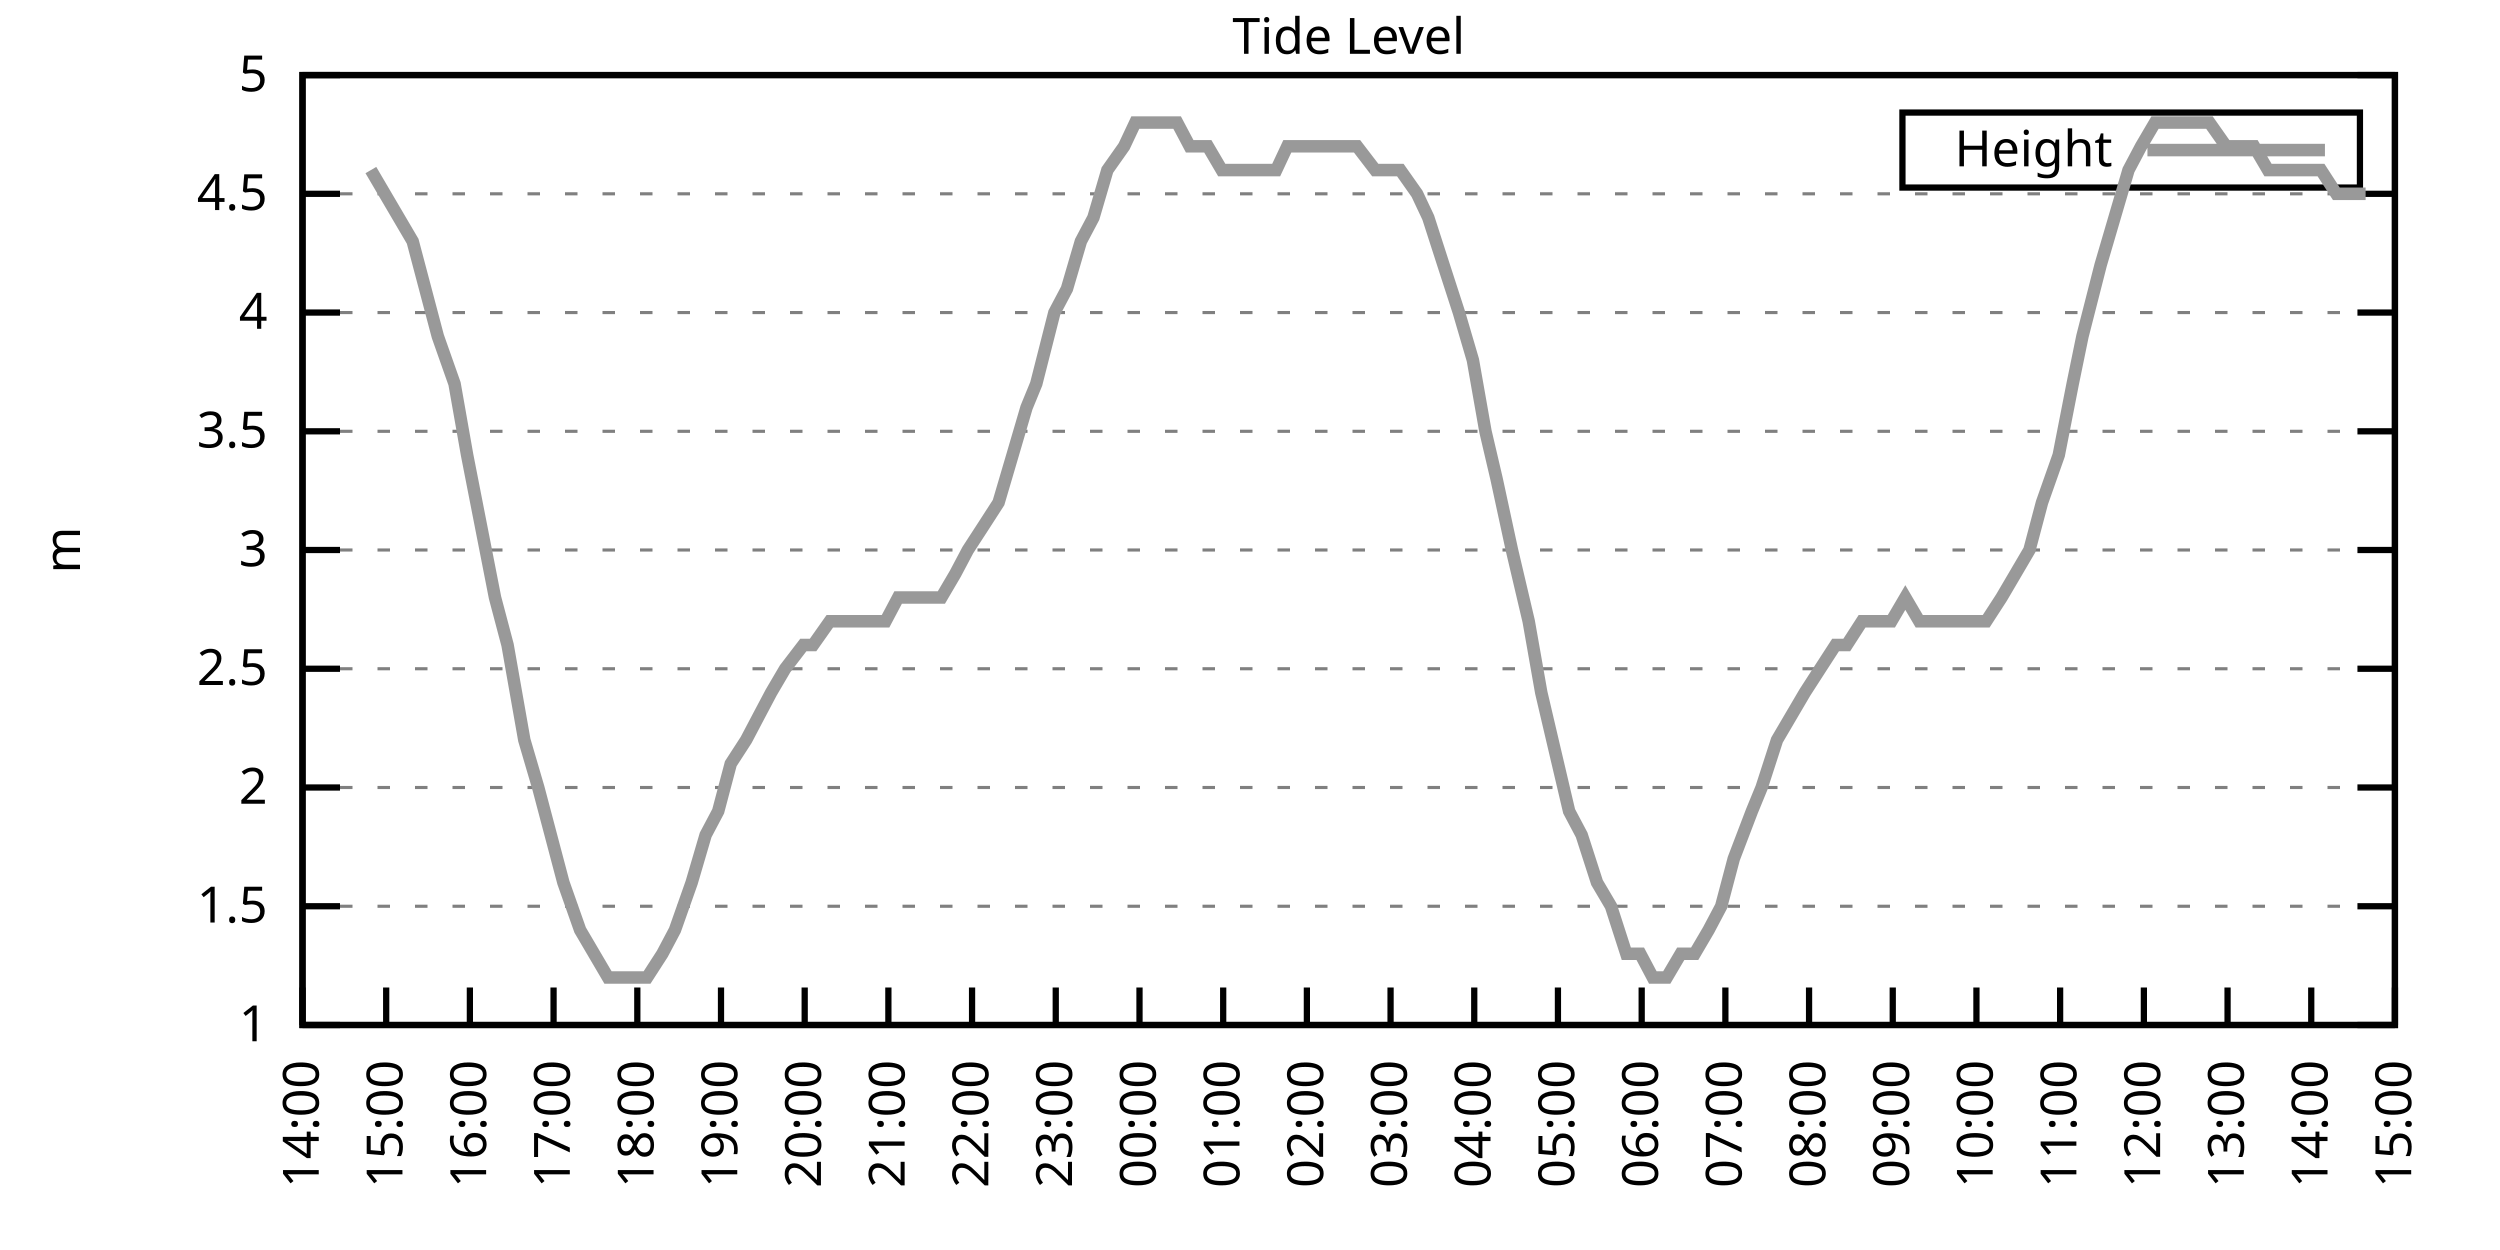
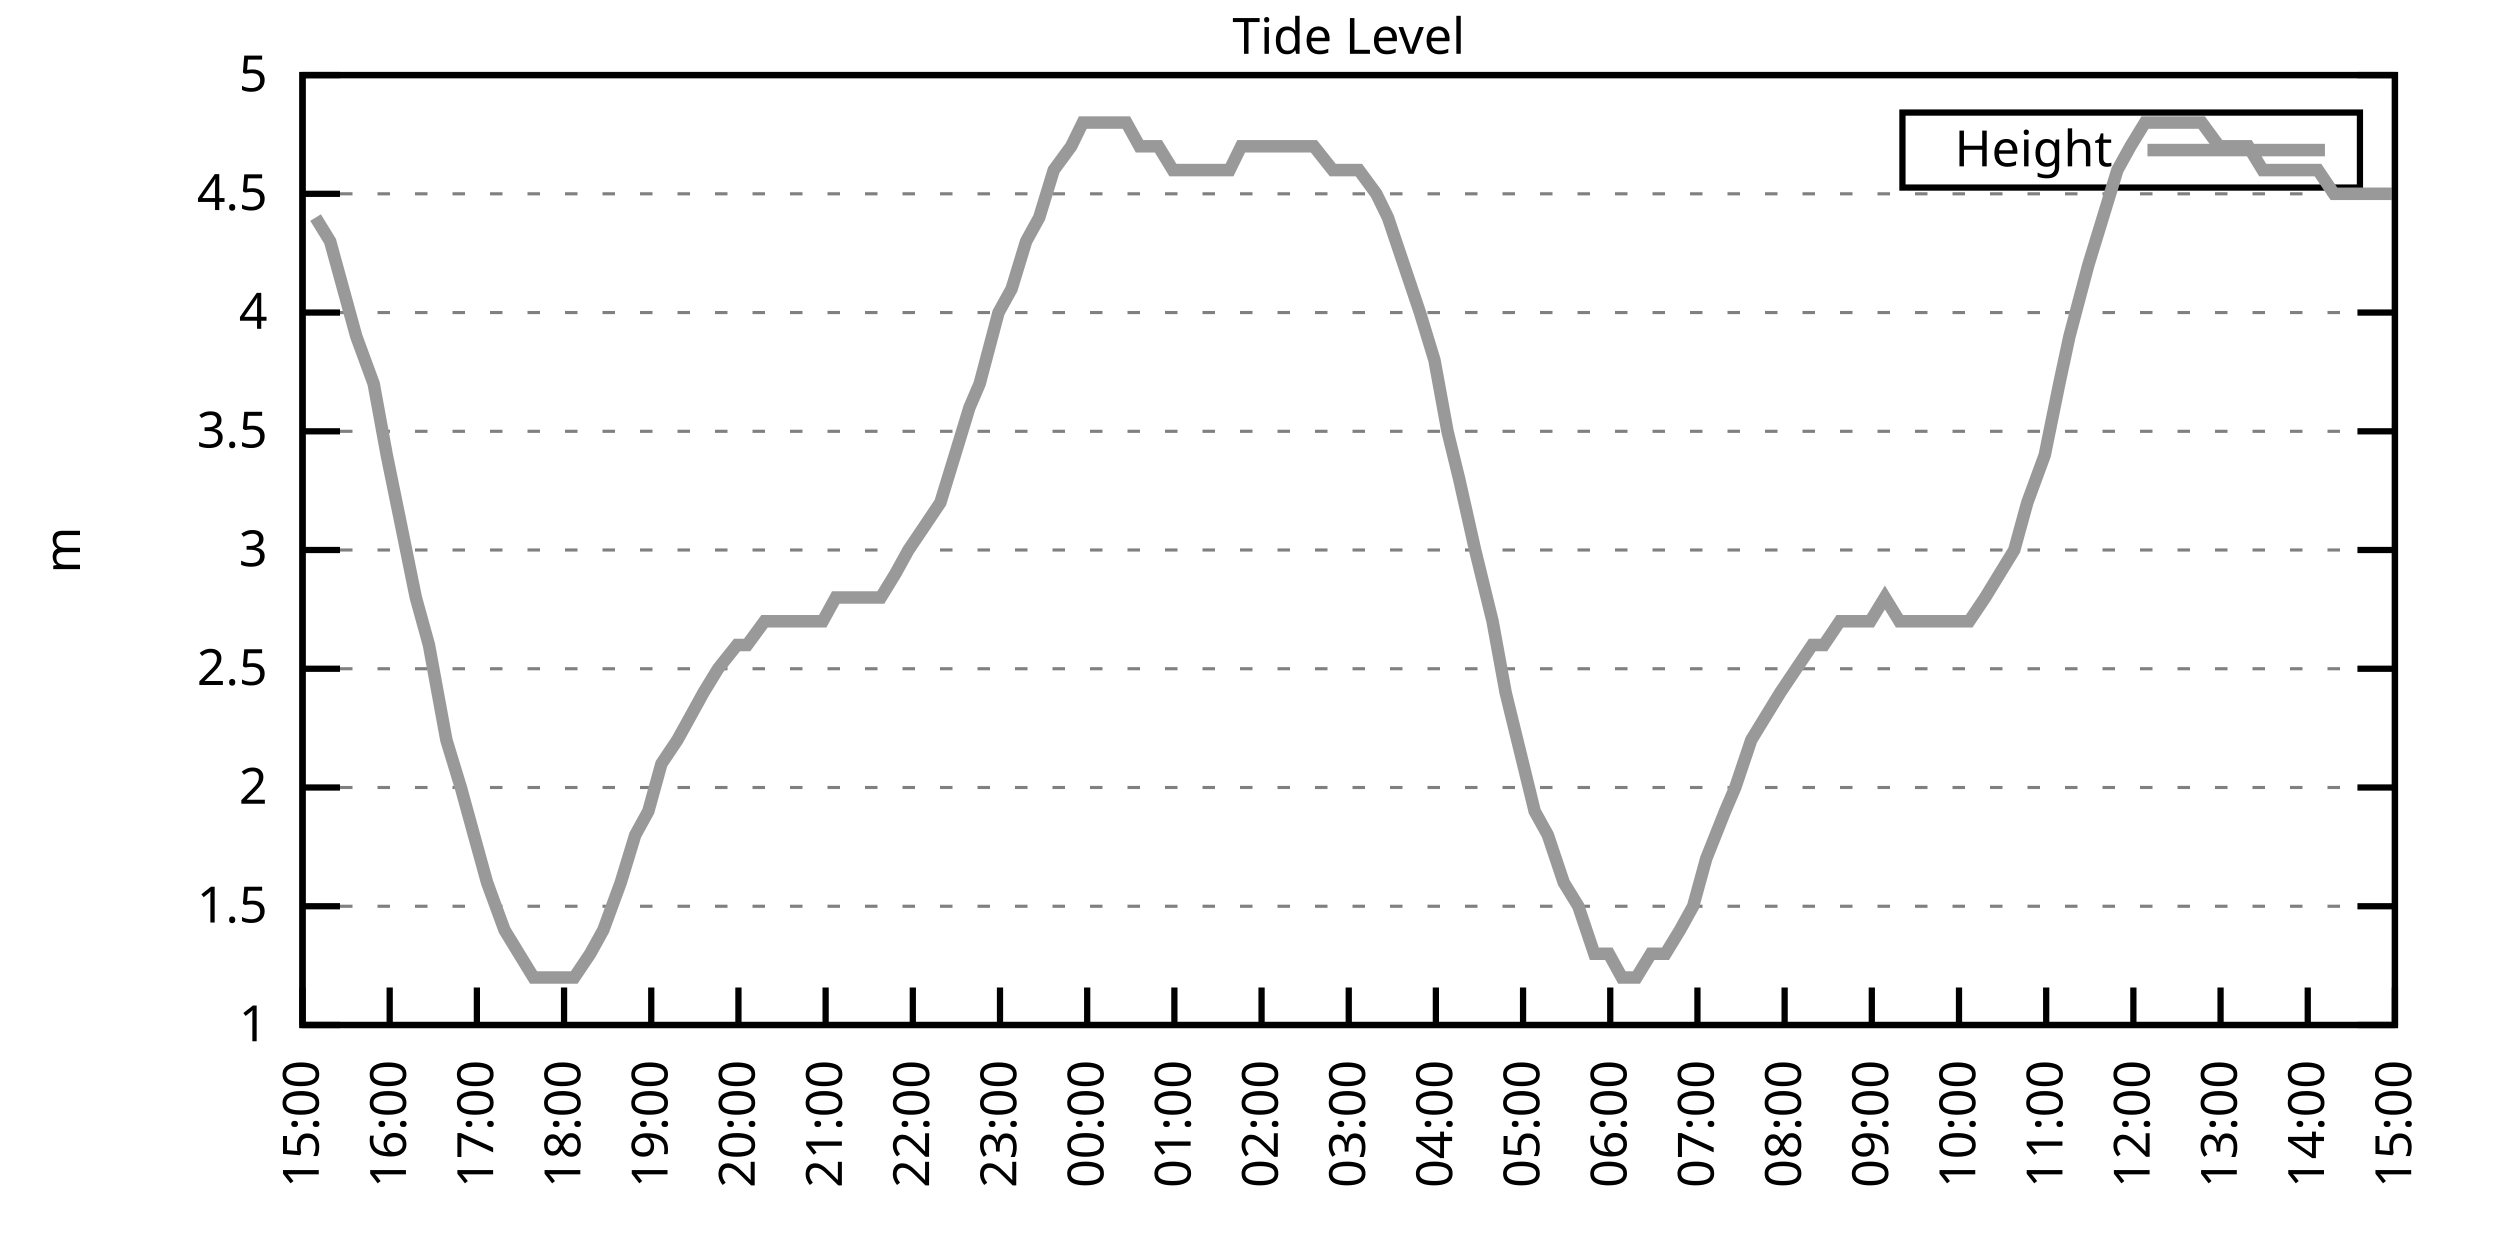
<svg xmlns="http://www.w3.org/2000/svg" xmlns:xlink="http://www.w3.org/1999/xlink" width="400" height="200" viewBox="0 0 400 200">
  <g id="gnuplot_canvas">
    <rect x="0" y="0" width="400" height="200" fill="none" />
    <defs>
      <circle id="gpDot" r="0.5" stroke-width="0.5" stroke="currentColor" />
      <path id="gpPt0" stroke-width="0.333" stroke="currentColor" d="M-1,0 h2 M0,-1 v2" />
      <path id="gpPt1" stroke-width="0.333" stroke="currentColor" d="M-1,-1 L1,1 M1,-1 L-1,1" />
      <path id="gpPt2" stroke-width="0.333" stroke="currentColor" d="M-1,0 L1,0 M0,-1 L0,1 M-1,-1 L1,1 M-1,1 L1,-1" />
      <rect id="gpPt3" stroke-width="0.333" stroke="currentColor" x="-1" y="-1" width="2" height="2" />
      <rect id="gpPt4" stroke-width="0.333" stroke="currentColor" fill="currentColor" x="-1" y="-1" width="2" height="2" />
      <circle id="gpPt5" stroke-width="0.333" stroke="currentColor" cx="0" cy="0" r="1" />
      <use xlink:href="#gpPt5" id="gpPt6" fill="currentColor" stroke="none" />
      <path id="gpPt7" stroke-width="0.333" stroke="currentColor" d="M0,-1.33 L-1.33,0.67 L1.33,0.67 z" />
      <use xlink:href="#gpPt7" id="gpPt8" fill="currentColor" stroke="none" />
      <use xlink:href="#gpPt7" id="gpPt9" stroke="currentColor" transform="rotate(180)" />
      <use xlink:href="#gpPt9" id="gpPt10" fill="currentColor" stroke="none" />
      <use xlink:href="#gpPt3" id="gpPt11" stroke="currentColor" transform="rotate(45)" />
      <use xlink:href="#gpPt11" id="gpPt12" fill="currentColor" stroke="none" />
      <path id="gpPt13" stroke-width="0.333" stroke="currentColor" d="M0,1.330 L1.265,0.411 L0.782,-1.067 L-0.782,-1.076 L-1.265,0.411 z" />
      <use xlink:href="#gpPt13" id="gpPt14" fill="currentColor" stroke="none" />
      <filter id="textbox" filterUnits="objectBoundingBox" x="0" y="0" height="1" width="1">
        <feFlood flood-color="white" flood-opacity="1" result="bgnd" />
        <feComposite in="SourceGraphic" in2="bgnd" operator="atop" />
      </filter>
      <filter id="greybox" filterUnits="objectBoundingBox" x="0" y="0" height="1" width="1">
        <feFlood flood-color="lightgrey" flood-opacity="1" result="grey" />
        <feComposite in="SourceGraphic" in2="grey" operator="atop" />
      </filter>
    </defs>
    <g fill="none" color="white" stroke="currentColor" stroke-width="1.00" stroke-linecap="butt" stroke-linejoin="miter">
</g>
    <g fill="none" color="black" stroke="currentColor" stroke-width="1.00" stroke-linecap="butt" stroke-linejoin="miter">
      <g stroke="none" shape-rendering="crispEdges">
        <polygon fill="rgb(255, 255, 255)" points="48.40,164.00 383.18,164.00 383.18,12.02 48.40,12.02 " />
      </g>
    </g>
    <g fill="none" color="black" stroke="currentColor" stroke-width="1.00" stroke-linecap="butt" stroke-linejoin="miter">
</g>
    <g fill="none" color="black" stroke="black" stroke-width="0.50" stroke-linecap="butt" stroke-linejoin="miter">
</g>
    <g fill="none" color="gray" stroke="currentColor" stroke-width="0.50" stroke-linecap="butt" stroke-linejoin="miter">
      <path stroke="gray" stroke-dasharray="2,4" class="gridline" d="M48.40,164.00 L383.19,164.00  " />
    </g>
    <g fill="none" color="gray" stroke="gray" stroke-width="1.00" stroke-linecap="butt" stroke-linejoin="miter">
</g>
    <g fill="none" color="black" stroke="currentColor" stroke-width="1.00" stroke-linecap="butt" stroke-linejoin="miter">
      <path stroke="black" d="M48.40,164.00 L54.40,164.00 M383.19,164.00 L377.19,164.00  " />
      <g transform="translate(42.80,166.60)" stroke="none" fill="black" font-family="Sans" font-size="8.00" text-anchor="end">
        <text>
          <tspan font-family="Sans"> 1</tspan>
        </text>
      </g>
    </g>
    <g fill="none" color="black" stroke="currentColor" stroke-width="1.00" stroke-linecap="butt" stroke-linejoin="miter">
</g>
    <g fill="none" color="black" stroke="black" stroke-width="0.50" stroke-linecap="butt" stroke-linejoin="miter">
</g>
    <g fill="none" color="gray" stroke="currentColor" stroke-width="0.50" stroke-linecap="butt" stroke-linejoin="miter">
      <path stroke="gray" stroke-dasharray="2,4" class="gridline" d="M48.40,145.00 L383.19,145.00  " />
    </g>
    <g fill="none" color="gray" stroke="gray" stroke-width="1.00" stroke-linecap="butt" stroke-linejoin="miter">
</g>
    <g fill="none" color="black" stroke="currentColor" stroke-width="1.00" stroke-linecap="butt" stroke-linejoin="miter">
      <path stroke="black" d="M48.40,145.00 L54.40,145.00 M383.19,145.00 L377.19,145.00  " />
      <g transform="translate(42.80,147.60)" stroke="none" fill="black" font-family="Sans" font-size="8.00" text-anchor="end">
        <text>
          <tspan font-family="Sans"> 1.5</tspan>
        </text>
      </g>
    </g>
    <g fill="none" color="black" stroke="currentColor" stroke-width="1.00" stroke-linecap="butt" stroke-linejoin="miter">
</g>
    <g fill="none" color="black" stroke="black" stroke-width="0.50" stroke-linecap="butt" stroke-linejoin="miter">
</g>
    <g fill="none" color="gray" stroke="currentColor" stroke-width="0.50" stroke-linecap="butt" stroke-linejoin="miter">
      <path stroke="gray" stroke-dasharray="2,4" class="gridline" d="M48.40,126.00 L383.19,126.00  " />
    </g>
    <g fill="none" color="gray" stroke="gray" stroke-width="1.00" stroke-linecap="butt" stroke-linejoin="miter">
</g>
    <g fill="none" color="black" stroke="currentColor" stroke-width="1.00" stroke-linecap="butt" stroke-linejoin="miter">
      <path stroke="black" d="M48.40,126.00 L54.40,126.00 M383.19,126.00 L377.19,126.00  " />
      <g transform="translate(42.80,128.60)" stroke="none" fill="black" font-family="Sans" font-size="8.00" text-anchor="end">
        <text>
          <tspan font-family="Sans"> 2</tspan>
        </text>
      </g>
    </g>
    <g fill="none" color="black" stroke="currentColor" stroke-width="1.00" stroke-linecap="butt" stroke-linejoin="miter">
</g>
    <g fill="none" color="black" stroke="black" stroke-width="0.50" stroke-linecap="butt" stroke-linejoin="miter">
</g>
    <g fill="none" color="gray" stroke="currentColor" stroke-width="0.50" stroke-linecap="butt" stroke-linejoin="miter">
      <path stroke="gray" stroke-dasharray="2,4" class="gridline" d="M48.40,107.00 L383.19,107.00  " />
    </g>
    <g fill="none" color="gray" stroke="gray" stroke-width="1.00" stroke-linecap="butt" stroke-linejoin="miter">
</g>
    <g fill="none" color="black" stroke="currentColor" stroke-width="1.00" stroke-linecap="butt" stroke-linejoin="miter">
      <path stroke="black" d="M48.40,107.00 L54.40,107.00 M383.19,107.00 L377.19,107.00  " />
      <g transform="translate(42.80,109.60)" stroke="none" fill="black" font-family="Sans" font-size="8.00" text-anchor="end">
        <text>
          <tspan font-family="Sans"> 2.5</tspan>
        </text>
      </g>
    </g>
    <g fill="none" color="black" stroke="currentColor" stroke-width="1.00" stroke-linecap="butt" stroke-linejoin="miter">
</g>
    <g fill="none" color="black" stroke="black" stroke-width="0.50" stroke-linecap="butt" stroke-linejoin="miter">
</g>
    <g fill="none" color="gray" stroke="currentColor" stroke-width="0.50" stroke-linecap="butt" stroke-linejoin="miter">
      <path stroke="gray" stroke-dasharray="2,4" class="gridline" d="M48.40,88.00 L383.19,88.00  " />
    </g>
    <g fill="none" color="gray" stroke="gray" stroke-width="1.00" stroke-linecap="butt" stroke-linejoin="miter">
</g>
    <g fill="none" color="black" stroke="currentColor" stroke-width="1.00" stroke-linecap="butt" stroke-linejoin="miter">
      <path stroke="black" d="M48.40,88.00 L54.40,88.00 M383.19,88.00 L377.19,88.00  " />
      <g transform="translate(42.80,90.60)" stroke="none" fill="black" font-family="Sans" font-size="8.00" text-anchor="end">
        <text>
          <tspan font-family="Sans"> 3</tspan>
        </text>
      </g>
    </g>
    <g fill="none" color="black" stroke="currentColor" stroke-width="1.00" stroke-linecap="butt" stroke-linejoin="miter">
</g>
    <g fill="none" color="black" stroke="black" stroke-width="0.50" stroke-linecap="butt" stroke-linejoin="miter">
</g>
    <g fill="none" color="gray" stroke="currentColor" stroke-width="0.50" stroke-linecap="butt" stroke-linejoin="miter">
      <path stroke="gray" stroke-dasharray="2,4" class="gridline" d="M48.40,69.01 L383.19,69.01  " />
    </g>
    <g fill="none" color="gray" stroke="gray" stroke-width="1.00" stroke-linecap="butt" stroke-linejoin="miter">
</g>
    <g fill="none" color="black" stroke="currentColor" stroke-width="1.00" stroke-linecap="butt" stroke-linejoin="miter">
      <path stroke="black" d="M48.40,69.01 L54.40,69.01 M383.19,69.01 L377.19,69.01  " />
      <g transform="translate(42.80,71.61)" stroke="none" fill="black" font-family="Sans" font-size="8.00" text-anchor="end">
        <text>
          <tspan font-family="Sans"> 3.5</tspan>
        </text>
      </g>
    </g>
    <g fill="none" color="black" stroke="currentColor" stroke-width="1.00" stroke-linecap="butt" stroke-linejoin="miter">
</g>
    <g fill="none" color="black" stroke="black" stroke-width="0.50" stroke-linecap="butt" stroke-linejoin="miter">
</g>
    <g fill="none" color="gray" stroke="currentColor" stroke-width="0.50" stroke-linecap="butt" stroke-linejoin="miter">
      <path stroke="gray" stroke-dasharray="2,4" class="gridline" d="M48.40,50.01 L383.19,50.01  " />
    </g>
    <g fill="none" color="gray" stroke="gray" stroke-width="1.00" stroke-linecap="butt" stroke-linejoin="miter">
</g>
    <g fill="none" color="black" stroke="currentColor" stroke-width="1.00" stroke-linecap="butt" stroke-linejoin="miter">
      <path stroke="black" d="M48.40,50.01 L54.40,50.01 M383.19,50.01 L377.19,50.01  " />
      <g transform="translate(42.80,52.61)" stroke="none" fill="black" font-family="Sans" font-size="8.00" text-anchor="end">
        <text>
          <tspan font-family="Sans"> 4</tspan>
        </text>
      </g>
    </g>
    <g fill="none" color="black" stroke="currentColor" stroke-width="1.00" stroke-linecap="butt" stroke-linejoin="miter">
</g>
    <g fill="none" color="black" stroke="black" stroke-width="0.50" stroke-linecap="butt" stroke-linejoin="miter">
</g>
    <g fill="none" color="gray" stroke="currentColor" stroke-width="0.50" stroke-linecap="butt" stroke-linejoin="miter">
      <path stroke="gray" stroke-dasharray="2,4" class="gridline" d="M48.40,31.01 L383.19,31.01  " />
    </g>
    <g fill="none" color="gray" stroke="gray" stroke-width="1.00" stroke-linecap="butt" stroke-linejoin="miter">
</g>
    <g fill="none" color="black" stroke="currentColor" stroke-width="1.00" stroke-linecap="butt" stroke-linejoin="miter">
      <path stroke="black" d="M48.40,31.01 L54.40,31.01 M383.19,31.01 L377.19,31.01  " />
      <g transform="translate(42.80,33.61)" stroke="none" fill="black" font-family="Sans" font-size="8.00" text-anchor="end">
        <text>
          <tspan font-family="Sans"> 4.5</tspan>
        </text>
      </g>
    </g>
    <g fill="none" color="black" stroke="currentColor" stroke-width="1.00" stroke-linecap="butt" stroke-linejoin="miter">
</g>
    <g fill="none" color="black" stroke="black" stroke-width="0.50" stroke-linecap="butt" stroke-linejoin="miter">
</g>
    <g fill="none" color="gray" stroke="currentColor" stroke-width="0.50" stroke-linecap="butt" stroke-linejoin="miter">
      <path stroke="gray" stroke-dasharray="2,4" class="gridline" d="M48.40,12.01 L383.19,12.01  " />
    </g>
    <g fill="none" color="gray" stroke="gray" stroke-width="1.00" stroke-linecap="butt" stroke-linejoin="miter">
</g>
    <g fill="none" color="black" stroke="currentColor" stroke-width="1.00" stroke-linecap="butt" stroke-linejoin="miter">
      <path stroke="black" d="M48.40,12.01 L54.40,12.01 M383.19,12.01 L377.19,12.01  " />
      <g transform="translate(42.80,14.61)" stroke="none" fill="black" font-family="Sans" font-size="8.00" text-anchor="end">
        <text>
          <tspan font-family="Sans"> 5</tspan>
        </text>
      </g>
    </g>
    <g fill="none" color="black" stroke="currentColor" stroke-width="1.00" stroke-linecap="butt" stroke-linejoin="miter">
      <path stroke="black" d="M48.40,164.00 L48.40,158.00  " />
      <g transform="translate(51.00,169.60) rotate(270.00)" stroke="none" fill="black" font-family="Sans" font-size="8.00" text-anchor="end">
        <text>
-           <tspan font-family="Sans">14:00</tspan>
-         </text>
-       </g>
-     </g>
-     <g fill="none" color="black" stroke="currentColor" stroke-width="1.00" stroke-linecap="butt" stroke-linejoin="miter">
-       <path stroke="black" d="M61.79,164.00 L61.79,158.00  " />
-       <g transform="translate(64.39,169.60) rotate(270.00)" stroke="none" fill="black" font-family="Sans" font-size="8.00" text-anchor="end">
-         <text>
          <tspan font-family="Sans">15:00</tspan>
        </text>
      </g>
    </g>
    <g fill="none" color="black" stroke="currentColor" stroke-width="1.00" stroke-linecap="butt" stroke-linejoin="miter">
-       <path stroke="black" d="M75.18,164.00 L75.18,158.00  " />
-       <g transform="translate(77.78,169.60) rotate(270.00)" stroke="none" fill="black" font-family="Sans" font-size="8.00" text-anchor="end">
+       <path stroke="black" d="M62.35,164.00 L62.35,158.00  " />
+       <g transform="translate(64.95,169.60) rotate(270.00)" stroke="none" fill="black" font-family="Sans" font-size="8.00" text-anchor="end">
        <text>
          <tspan font-family="Sans">16:00</tspan>
        </text>
      </g>
    </g>
    <g fill="none" color="black" stroke="currentColor" stroke-width="1.00" stroke-linecap="butt" stroke-linejoin="miter">
-       <path stroke="black" d="M88.57,164.00 L88.57,158.00  " />
-       <g transform="translate(91.17,169.60) rotate(270.00)" stroke="none" fill="black" font-family="Sans" font-size="8.00" text-anchor="end">
+       <path stroke="black" d="M76.30,164.00 L76.30,158.00  " />
+       <g transform="translate(78.90,169.60) rotate(270.00)" stroke="none" fill="black" font-family="Sans" font-size="8.00" text-anchor="end">
        <text>
          <tspan font-family="Sans">17:00</tspan>
        </text>
      </g>
    </g>
    <g fill="none" color="black" stroke="currentColor" stroke-width="1.00" stroke-linecap="butt" stroke-linejoin="miter">
-       <path stroke="black" d="M101.97,164.00 L101.97,158.00  " />
-       <g transform="translate(104.57,169.60) rotate(270.00)" stroke="none" fill="black" font-family="Sans" font-size="8.00" text-anchor="end">
+       <path stroke="black" d="M90.25,164.00 L90.25,158.00  " />
+       <g transform="translate(92.85,169.60) rotate(270.00)" stroke="none" fill="black" font-family="Sans" font-size="8.00" text-anchor="end">
        <text>
          <tspan font-family="Sans">18:00</tspan>
        </text>
      </g>
    </g>
    <g fill="none" color="black" stroke="currentColor" stroke-width="1.00" stroke-linecap="butt" stroke-linejoin="miter">
-       <path stroke="black" d="M115.36,164.00 L115.36,158.00  " />
-       <g transform="translate(117.96,169.60) rotate(270.00)" stroke="none" fill="black" font-family="Sans" font-size="8.00" text-anchor="end">
+       <path stroke="black" d="M104.20,164.00 L104.20,158.00  " />
+       <g transform="translate(106.80,169.60) rotate(270.00)" stroke="none" fill="black" font-family="Sans" font-size="8.00" text-anchor="end">
        <text>
          <tspan font-family="Sans">19:00</tspan>
        </text>
      </g>
    </g>
    <g fill="none" color="black" stroke="currentColor" stroke-width="1.00" stroke-linecap="butt" stroke-linejoin="miter">
-       <path stroke="black" d="M128.75,164.00 L128.75,158.00  " />
-       <g transform="translate(131.35,169.60) rotate(270.00)" stroke="none" fill="black" font-family="Sans" font-size="8.00" text-anchor="end">
+       <path stroke="black" d="M118.15,164.00 L118.15,158.00  " />
+       <g transform="translate(120.75,169.60) rotate(270.00)" stroke="none" fill="black" font-family="Sans" font-size="8.00" text-anchor="end">
        <text>
          <tspan font-family="Sans">20:00</tspan>
        </text>
      </g>
    </g>
    <g fill="none" color="black" stroke="currentColor" stroke-width="1.00" stroke-linecap="butt" stroke-linejoin="miter">
-       <path stroke="black" d="M142.14,164.00 L142.14,158.00  " />
-       <g transform="translate(144.74,169.60) rotate(270.00)" stroke="none" fill="black" font-family="Sans" font-size="8.00" text-anchor="end">
+       <path stroke="black" d="M132.10,164.00 L132.10,158.00  " />
+       <g transform="translate(134.70,169.60) rotate(270.00)" stroke="none" fill="black" font-family="Sans" font-size="8.00" text-anchor="end">
        <text>
          <tspan font-family="Sans">21:00</tspan>
        </text>
      </g>
    </g>
    <g fill="none" color="black" stroke="currentColor" stroke-width="1.00" stroke-linecap="butt" stroke-linejoin="miter">
-       <path stroke="black" d="M155.53,164.00 L155.53,158.00  " />
-       <g transform="translate(158.13,169.60) rotate(270.00)" stroke="none" fill="black" font-family="Sans" font-size="8.00" text-anchor="end">
+       <path stroke="black" d="M146.05,164.00 L146.05,158.00  " />
+       <g transform="translate(148.65,169.60) rotate(270.00)" stroke="none" fill="black" font-family="Sans" font-size="8.00" text-anchor="end">
        <text>
          <tspan font-family="Sans">22:00</tspan>
        </text>
      </g>
    </g>
    <g fill="none" color="black" stroke="currentColor" stroke-width="1.00" stroke-linecap="butt" stroke-linejoin="miter">
-       <path stroke="black" d="M168.92,164.00 L168.92,158.00  " />
-       <g transform="translate(171.52,169.60) rotate(270.00)" stroke="none" fill="black" font-family="Sans" font-size="8.00" text-anchor="end">
+       <path stroke="black" d="M160.00,164.00 L160.00,158.00  " />
+       <g transform="translate(162.60,169.60) rotate(270.00)" stroke="none" fill="black" font-family="Sans" font-size="8.00" text-anchor="end">
        <text>
          <tspan font-family="Sans">23:00</tspan>
        </text>
      </g>
    </g>
    <g fill="none" color="black" stroke="currentColor" stroke-width="1.00" stroke-linecap="butt" stroke-linejoin="miter">
-       <path stroke="black" d="M182.32,164.00 L182.32,158.00  " />
-       <g transform="translate(184.92,169.60) rotate(270.00)" stroke="none" fill="black" font-family="Sans" font-size="8.00" text-anchor="end">
+       <path stroke="black" d="M173.95,164.00 L173.95,158.00  " />
+       <g transform="translate(176.55,169.60) rotate(270.00)" stroke="none" fill="black" font-family="Sans" font-size="8.00" text-anchor="end">
        <text>
          <tspan font-family="Sans">00:00</tspan>
        </text>
      </g>
    </g>
    <g fill="none" color="black" stroke="currentColor" stroke-width="1.00" stroke-linecap="butt" stroke-linejoin="miter">
-       <path stroke="black" d="M195.71,164.00 L195.71,158.00  " />
-       <g transform="translate(198.31,169.60) rotate(270.00)" stroke="none" fill="black" font-family="Sans" font-size="8.00" text-anchor="end">
+       <path stroke="black" d="M187.90,164.00 L187.90,158.00  " />
+       <g transform="translate(190.50,169.60) rotate(270.00)" stroke="none" fill="black" font-family="Sans" font-size="8.00" text-anchor="end">
        <text>
          <tspan font-family="Sans">01:00</tspan>
        </text>
      </g>
    </g>
    <g fill="none" color="black" stroke="currentColor" stroke-width="1.00" stroke-linecap="butt" stroke-linejoin="miter">
-       <path stroke="black" d="M209.10,164.00 L209.10,158.00  " />
-       <g transform="translate(211.70,169.60) rotate(270.00)" stroke="none" fill="black" font-family="Sans" font-size="8.00" text-anchor="end">
+       <path stroke="black" d="M201.85,164.00 L201.85,158.00  " />
+       <g transform="translate(204.45,169.60) rotate(270.00)" stroke="none" fill="black" font-family="Sans" font-size="8.00" text-anchor="end">
        <text>
          <tspan font-family="Sans">02:00</tspan>
        </text>
      </g>
    </g>
    <g fill="none" color="black" stroke="currentColor" stroke-width="1.00" stroke-linecap="butt" stroke-linejoin="miter">
-       <path stroke="black" d="M222.49,164.00 L222.49,158.00  " />
-       <g transform="translate(225.09,169.60) rotate(270.00)" stroke="none" fill="black" font-family="Sans" font-size="8.00" text-anchor="end">
+       <path stroke="black" d="M215.80,164.00 L215.80,158.00  " />
+       <g transform="translate(218.40,169.60) rotate(270.00)" stroke="none" fill="black" font-family="Sans" font-size="8.00" text-anchor="end">
        <text>
          <tspan font-family="Sans">03:00</tspan>
        </text>
      </g>
    </g>
    <g fill="none" color="black" stroke="currentColor" stroke-width="1.00" stroke-linecap="butt" stroke-linejoin="miter">
-       <path stroke="black" d="M235.88,164.00 L235.88,158.00  " />
-       <g transform="translate(238.48,169.60) rotate(270.00)" stroke="none" fill="black" font-family="Sans" font-size="8.00" text-anchor="end">
+       <path stroke="black" d="M229.74,164.00 L229.74,158.00  " />
+       <g transform="translate(232.34,169.60) rotate(270.00)" stroke="none" fill="black" font-family="Sans" font-size="8.00" text-anchor="end">
        <text>
          <tspan font-family="Sans">04:00</tspan>
        </text>
      </g>
    </g>
    <g fill="none" color="black" stroke="currentColor" stroke-width="1.00" stroke-linecap="butt" stroke-linejoin="miter">
-       <path stroke="black" d="M249.27,164.00 L249.27,158.00  " />
-       <g transform="translate(251.87,169.60) rotate(270.00)" stroke="none" fill="black" font-family="Sans" font-size="8.00" text-anchor="end">
+       <path stroke="black" d="M243.69,164.00 L243.69,158.00  " />
+       <g transform="translate(246.29,169.60) rotate(270.00)" stroke="none" fill="black" font-family="Sans" font-size="8.00" text-anchor="end">
        <text>
          <tspan font-family="Sans">05:00</tspan>
        </text>
      </g>
    </g>
    <g fill="none" color="black" stroke="currentColor" stroke-width="1.00" stroke-linecap="butt" stroke-linejoin="miter">
-       <path stroke="black" d="M262.67,164.00 L262.67,158.00  " />
-       <g transform="translate(265.27,169.60) rotate(270.00)" stroke="none" fill="black" font-family="Sans" font-size="8.00" text-anchor="end">
+       <path stroke="black" d="M257.64,164.00 L257.64,158.00  " />
+       <g transform="translate(260.24,169.60) rotate(270.00)" stroke="none" fill="black" font-family="Sans" font-size="8.00" text-anchor="end">
        <text>
          <tspan font-family="Sans">06:00</tspan>
        </text>
      </g>
    </g>
    <g fill="none" color="black" stroke="currentColor" stroke-width="1.00" stroke-linecap="butt" stroke-linejoin="miter">
-       <path stroke="black" d="M276.06,164.00 L276.06,158.00  " />
-       <g transform="translate(278.66,169.60) rotate(270.00)" stroke="none" fill="black" font-family="Sans" font-size="8.00" text-anchor="end">
+       <path stroke="black" d="M271.59,164.00 L271.59,158.00  " />
+       <g transform="translate(274.19,169.60) rotate(270.00)" stroke="none" fill="black" font-family="Sans" font-size="8.00" text-anchor="end">
        <text>
          <tspan font-family="Sans">07:00</tspan>
        </text>
      </g>
    </g>
    <g fill="none" color="black" stroke="currentColor" stroke-width="1.00" stroke-linecap="butt" stroke-linejoin="miter">
-       <path stroke="black" d="M289.45,164.00 L289.45,158.00  " />
-       <g transform="translate(292.05,169.60) rotate(270.00)" stroke="none" fill="black" font-family="Sans" font-size="8.00" text-anchor="end">
+       <path stroke="black" d="M285.54,164.00 L285.54,158.00  " />
+       <g transform="translate(288.14,169.60) rotate(270.00)" stroke="none" fill="black" font-family="Sans" font-size="8.00" text-anchor="end">
        <text>
          <tspan font-family="Sans">08:00</tspan>
        </text>
      </g>
    </g>
    <g fill="none" color="black" stroke="currentColor" stroke-width="1.00" stroke-linecap="butt" stroke-linejoin="miter">
-       <path stroke="black" d="M302.84,164.00 L302.84,158.00  " />
-       <g transform="translate(305.44,169.60) rotate(270.00)" stroke="none" fill="black" font-family="Sans" font-size="8.00" text-anchor="end">
+       <path stroke="black" d="M299.49,164.00 L299.49,158.00  " />
+       <g transform="translate(302.09,169.60) rotate(270.00)" stroke="none" fill="black" font-family="Sans" font-size="8.00" text-anchor="end">
        <text>
          <tspan font-family="Sans">09:00</tspan>
        </text>
      </g>
    </g>
    <g fill="none" color="black" stroke="currentColor" stroke-width="1.00" stroke-linecap="butt" stroke-linejoin="miter">
-       <path stroke="black" d="M316.23,164.00 L316.23,158.00  " />
-       <g transform="translate(318.83,169.60) rotate(270.00)" stroke="none" fill="black" font-family="Sans" font-size="8.00" text-anchor="end">
+       <path stroke="black" d="M313.44,164.00 L313.44,158.00  " />
+       <g transform="translate(316.04,169.60) rotate(270.00)" stroke="none" fill="black" font-family="Sans" font-size="8.00" text-anchor="end">
        <text>
          <tspan font-family="Sans">10:00</tspan>
        </text>
      </g>
    </g>
    <g fill="none" color="black" stroke="currentColor" stroke-width="1.00" stroke-linecap="butt" stroke-linejoin="miter">
-       <path stroke="black" d="M329.62,164.00 L329.62,158.00  " />
-       <g transform="translate(332.22,169.60) rotate(270.00)" stroke="none" fill="black" font-family="Sans" font-size="8.00" text-anchor="end">
+       <path stroke="black" d="M327.39,164.00 L327.39,158.00  " />
+       <g transform="translate(329.99,169.60) rotate(270.00)" stroke="none" fill="black" font-family="Sans" font-size="8.00" text-anchor="end">
        <text>
          <tspan font-family="Sans">11:00</tspan>
        </text>
      </g>
    </g>
    <g fill="none" color="black" stroke="currentColor" stroke-width="1.00" stroke-linecap="butt" stroke-linejoin="miter">
-       <path stroke="black" d="M343.02,164.00 L343.02,158.00  " />
-       <g transform="translate(345.62,169.60) rotate(270.00)" stroke="none" fill="black" font-family="Sans" font-size="8.00" text-anchor="end">
+       <path stroke="black" d="M341.34,164.00 L341.34,158.00  " />
+       <g transform="translate(343.94,169.60) rotate(270.00)" stroke="none" fill="black" font-family="Sans" font-size="8.00" text-anchor="end">
        <text>
          <tspan font-family="Sans">12:00</tspan>
        </text>
      </g>
    </g>
    <g fill="none" color="black" stroke="currentColor" stroke-width="1.00" stroke-linecap="butt" stroke-linejoin="miter">
-       <path stroke="black" d="M356.41,164.00 L356.41,158.00  " />
-       <g transform="translate(359.01,169.60) rotate(270.00)" stroke="none" fill="black" font-family="Sans" font-size="8.00" text-anchor="end">
+       <path stroke="black" d="M355.29,164.00 L355.29,158.00  " />
+       <g transform="translate(357.89,169.60) rotate(270.00)" stroke="none" fill="black" font-family="Sans" font-size="8.00" text-anchor="end">
        <text>
          <tspan font-family="Sans">13:00</tspan>
        </text>
      </g>
    </g>
    <g fill="none" color="black" stroke="currentColor" stroke-width="1.00" stroke-linecap="butt" stroke-linejoin="miter">
-       <path stroke="black" d="M369.80,164.00 L369.80,158.00  " />
-       <g transform="translate(372.40,169.60) rotate(270.00)" stroke="none" fill="black" font-family="Sans" font-size="8.00" text-anchor="end">
+       <path stroke="black" d="M369.24,164.00 L369.24,158.00  " />
+       <g transform="translate(371.84,169.60) rotate(270.00)" stroke="none" fill="black" font-family="Sans" font-size="8.00" text-anchor="end">
        <text>
          <tspan font-family="Sans">14:00</tspan>
        </text>
      </g>
    </g>
    <g fill="none" color="black" stroke="currentColor" stroke-width="1.00" stroke-linecap="butt" stroke-linejoin="miter">
      <path stroke="black" d="M383.19,164.00 L383.19,158.00  " />
      <g transform="translate(385.79,169.60) rotate(270.00)" stroke="none" fill="black" font-family="Sans" font-size="8.00" text-anchor="end">
        <text>
          <tspan font-family="Sans">15:00</tspan>
        </text>
      </g>
    </g>
    <g fill="none" color="black" stroke="currentColor" stroke-width="1.00" stroke-linecap="butt" stroke-linejoin="miter">
</g>
    <g fill="none" color="black" stroke="currentColor" stroke-width="1.00" stroke-linecap="butt" stroke-linejoin="miter">
      <path stroke="black" d="M48.40,12.01 L48.40,164.00 L383.19,164.00 L383.19,12.01 L48.40,12.01 Z  " />
    </g>
    <g fill="none" color="black" stroke="currentColor" stroke-width="1.00" stroke-linecap="butt" stroke-linejoin="miter">
</g>
    <g fill="none" color="black" stroke="currentColor" stroke-width="1.00" stroke-linecap="butt" stroke-linejoin="miter">
      <path stroke="black" d="M304.39,30.01 L304.39,18.01 L377.59,18.01 L377.59,30.01 L304.39,30.01 Z  " />
    </g>
    <g id="Tide_level_plot_1">
      <g fill="none" color="white" stroke="black" stroke-width="2.00" stroke-linecap="butt" stroke-linejoin="miter">
</g>
      <g fill="none" color="black" stroke="currentColor" stroke-width="2.00" stroke-linecap="butt" stroke-linejoin="miter">
        <g transform="translate(337.99,26.61)" stroke="none" fill="black" font-family="Sans" font-size="8.00" text-anchor="end">
          <text>
            <tspan font-family="Sans">Height</tspan>
          </text>
        </g>
      </g>
      <g fill="none" color="black" stroke="currentColor" stroke-width="2.00" stroke-linecap="butt" stroke-linejoin="miter">
-         <path stroke="rgb(153, 153, 153)" d="M343.59,24.01 L371.99,24.01 M59.34,27.21 L61.57,31.01 L63.80,34.81 L66.03,38.61 L68.04,46.21 L70.05,53.81   L72.73,61.41 L74.74,72.81 L76.97,84.21 L79.20,95.60 L81.21,103.20 L83.89,118.40 L86.12,126.00 L88.13,133.60   L90.14,141.20 L92.82,148.80 L95.05,152.60 L97.28,156.40 L99.29,156.40 L101.74,156.40 L103.53,156.40 L105.98,152.60   L107.99,148.80 L110.67,141.20 L112.90,133.60 L114.91,129.80 L116.92,122.20 L119.38,118.40 L121.38,114.60 L123.39,110.80   L125.62,107.00 L128.53,103.20 L130.09,103.20 L132.77,99.40 L135.00,99.40 L137.45,99.40 L139.46,99.40 L141.69,99.40   L143.70,95.60 L146.38,95.60 L148.39,95.60 L150.62,95.60 L152.85,91.80 L154.86,88.00 L157.32,84.21 L159.77,80.41   L162.01,72.81 L164.24,65.21 L165.80,61.41 L168.70,50.01 L170.71,46.21 L172.94,38.61 L174.95,34.81 L177.18,27.21   L179.86,23.41 L181.65,19.61 L184.10,19.61 L186.11,19.61 L188.34,19.61 L190.35,23.41 L193.25,23.41 L195.48,27.21   L197.49,27.21 L199.28,27.21 L202.18,27.21 L204.19,27.21 L205.97,23.41 L208.65,23.41 L210.66,23.41 L213.12,23.41   L214.90,23.41 L217.13,23.41 L220.04,27.21 L222.04,27.21 L224.05,27.21 L226.73,31.01 L228.52,34.81 L230.97,42.41   L233.43,50.01 L235.66,57.61 L237.67,69.01 L239.45,76.61 L241.91,88.00 L244.59,99.40 L246.60,110.80 L248.38,118.40   L251.06,129.80 L253.07,133.60 L255.52,141.20 L257.76,145.00 L260.21,152.60 L262.44,152.60 L264.45,156.40 L266.68,156.40   L268.92,152.60 L271.15,152.60 L273.38,148.80 L275.39,145.00 L277.40,137.40 L280.30,129.80 L281.86,126.00 L284.32,118.40   L286.55,114.60 L288.78,110.80 L291.23,107.00 L293.69,103.20 L295.48,103.20 L297.93,99.40 L299.94,99.40 L302.62,99.40   L304.85,95.60 L307.08,99.40 L309.31,99.40 L311.54,99.40 L313.78,99.40 L316.01,99.40 L317.79,99.40 L320.25,95.60   L322.48,91.80 L324.71,88.00 L326.72,80.41 L329.40,72.81 L331.63,61.41 L333.19,53.81 L336.10,42.41 L338.33,34.81   L340.56,27.21 L342.57,23.41 L344.80,19.61 L346.81,19.61 L349.26,19.61 L351.27,19.61 L353.51,19.61 L356.18,23.41   L358.19,23.41 L360.65,23.41 L362.88,27.21 L365.11,27.21 L367.34,27.21 L369.35,27.21 L371.36,27.21 L373.82,31.01   L375.82,31.01 L378.50,31.01  " />
+         <path stroke="rgb(153, 153, 153)" d="M343.59,24.01 L371.99,24.01 M50.49,34.81 L52.82,38.61 L54.91,46.21 L57.00,53.81 L59.79,61.41 L61.88,72.81   L64.21,84.21 L66.53,95.60 L68.63,103.20 L71.42,118.40 L73.74,126.00 L75.83,133.60 L77.93,141.20 L80.72,148.80   L83.04,152.60 L85.37,156.40 L87.46,156.40 L90.02,156.40 L91.88,156.40 L94.43,152.60 L96.53,148.80 L99.32,141.20   L101.64,133.60 L103.73,129.80 L105.83,122.20 L108.38,118.40 L110.48,114.60 L112.57,110.80 L114.89,107.00 L117.92,103.20   L119.54,103.20 L122.33,99.40 L124.66,99.40 L127.22,99.40 L129.31,99.40 L131.63,99.40 L133.72,95.60 L136.51,95.60   L138.61,95.60 L140.93,95.60 L143.26,91.80 L145.35,88.00 L147.91,84.21 L150.46,80.41 L152.79,72.81 L155.11,65.21   L156.74,61.41 L159.76,50.01 L161.86,46.21 L164.18,38.61 L166.27,34.81 L168.60,27.21 L171.39,23.41 L173.25,19.61   L175.81,19.61 L177.90,19.61 L180.22,19.61 L182.32,23.41 L185.34,23.41 L187.66,27.21 L189.76,27.21 L191.62,27.21   L194.64,27.21 L196.73,27.21 L198.59,23.41 L201.38,23.41 L203.47,23.41 L206.03,23.41 L207.89,23.41 L210.22,23.41   L213.24,27.21 L215.33,27.21 L217.42,27.21 L220.21,31.01 L222.07,34.81 L224.63,42.41 L227.19,50.01 L229.51,57.61   L231.60,69.01 L233.46,76.61 L236.02,88.00 L238.81,99.40 L240.90,110.80 L242.76,118.40 L245.55,129.80 L247.65,133.60   L250.20,141.20 L252.53,145.00 L255.09,152.60 L257.41,152.60 L259.50,156.40 L261.83,156.40 L264.15,152.60 L266.48,152.60   L268.80,148.80 L270.90,145.00 L272.99,137.40 L276.01,129.80 L277.64,126.00 L280.20,118.40 L282.52,114.60 L284.85,110.80   L287.40,107.00 L289.96,103.20 L291.82,103.20 L294.38,99.40 L296.47,99.40 L299.26,99.40 L301.58,95.60 L303.91,99.40   L306.23,99.40 L308.56,99.40 L310.88,99.40 L313.21,99.40 L315.07,99.40 L317.63,95.60 L319.95,91.80 L322.28,88.00   L324.37,80.41 L327.16,72.81 L329.48,61.41 L331.11,53.81 L334.13,42.41 L336.46,34.81 L338.78,27.21 L340.88,23.41   L343.20,19.61 L345.29,19.61 L347.85,19.61 L349.94,19.61 L352.27,19.61 L355.06,23.41 L357.15,23.41 L359.71,23.41   L362.03,27.21 L364.36,27.21 L366.68,27.21 L368.78,27.21 L370.87,27.21 L373.43,31.01 L375.52,31.01 L378.31,31.01   L380.63,31.01 L382.73,31.01  " />
      </g>
    </g>
    <g fill="none" color="black" stroke="currentColor" stroke-width="2.00" stroke-linecap="butt" stroke-linejoin="miter">
</g>
    <g fill="none" color="black" stroke="black" stroke-width="1.00" stroke-linecap="butt" stroke-linejoin="miter">
</g>
    <g fill="none" color="black" stroke="currentColor" stroke-width="1.00" stroke-linecap="butt" stroke-linejoin="miter">
      <path stroke="black" d="M48.40,12.01 L48.40,164.00 L383.19,164.00 L383.19,12.01 L48.40,12.01 Z  " />
      <g transform="translate(12.80,88.01) rotate(270.00)" stroke="none" fill="black" font-family="Sans" font-size="8.00" text-anchor="middle">
        <text>
          <tspan font-family="Sans">m</tspan>
        </text>
      </g>
    </g>
    <g fill="none" color="black" stroke="currentColor" stroke-width="1.00" stroke-linecap="butt" stroke-linejoin="miter">
</g>
    <g fill="none" color="black" stroke="currentColor" stroke-width="1.00" stroke-linecap="butt" stroke-linejoin="miter">
      <g transform="translate(215.79,8.61)" stroke="none" fill="black" font-family="Sans" font-size="8.00" text-anchor="middle">
        <text>
          <tspan font-family="Sans">Tide Level</tspan>
        </text>
      </g>
    </g>
    <g fill="none" color="black" stroke="currentColor" stroke-width="1.00" stroke-linecap="butt" stroke-linejoin="miter">
</g>
  </g>
</svg>
